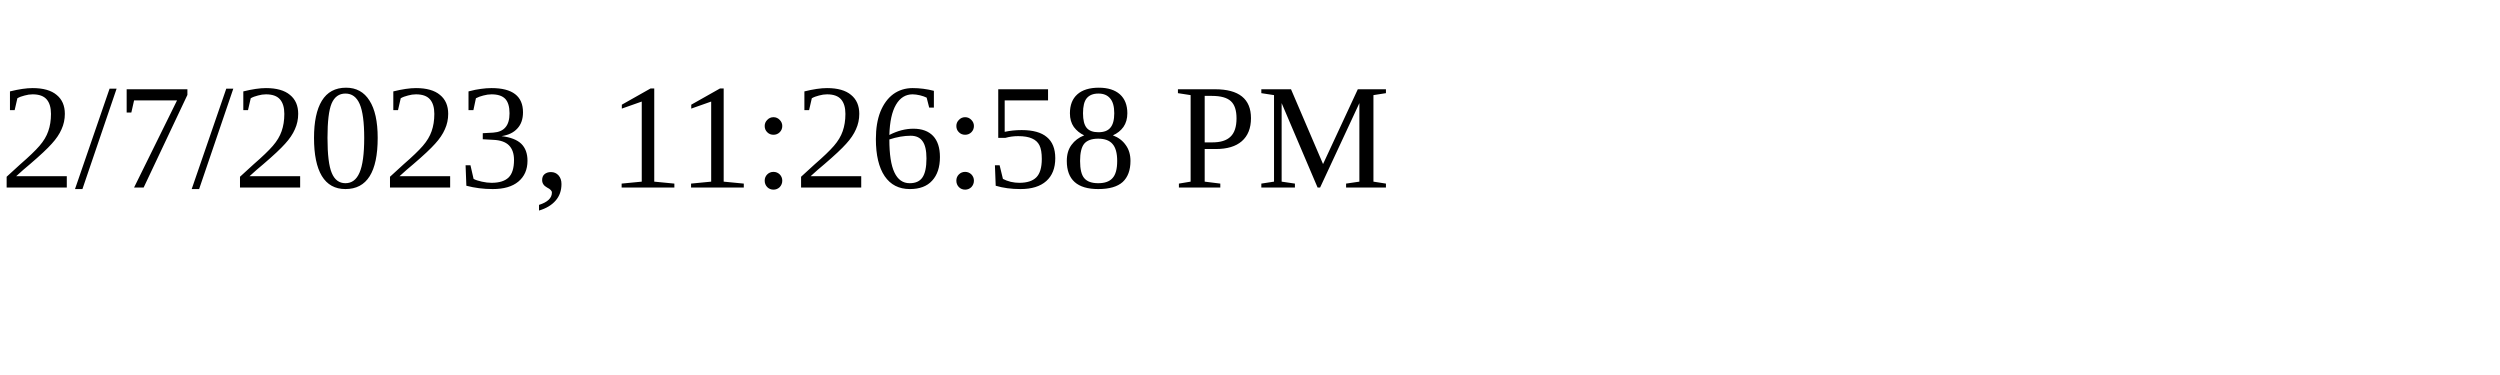
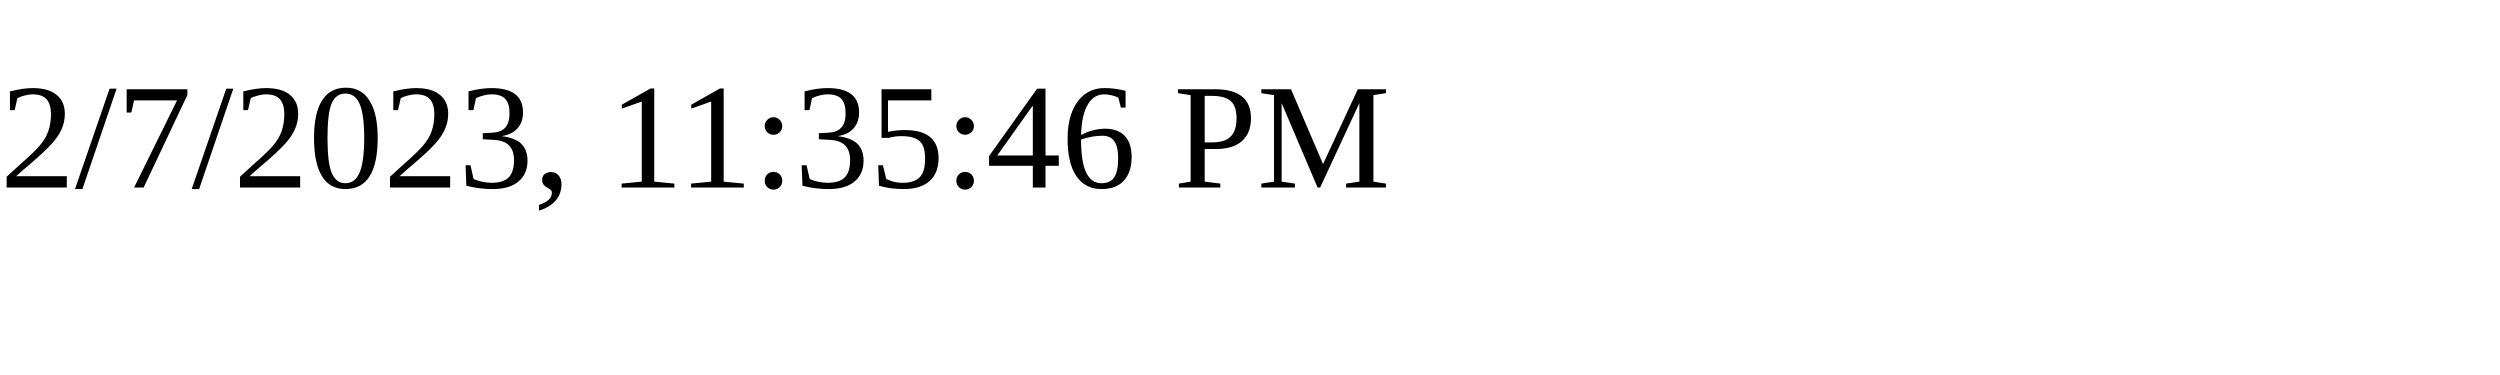
<svg xmlns="http://www.w3.org/2000/svg" height="30" width="200">
-   <text x="0" y="15">2/7/2023, 11:26:58 PM</text>
+   <text x="0" y="15">2/7/2023, 11:35:46 PM</text>
</svg>
